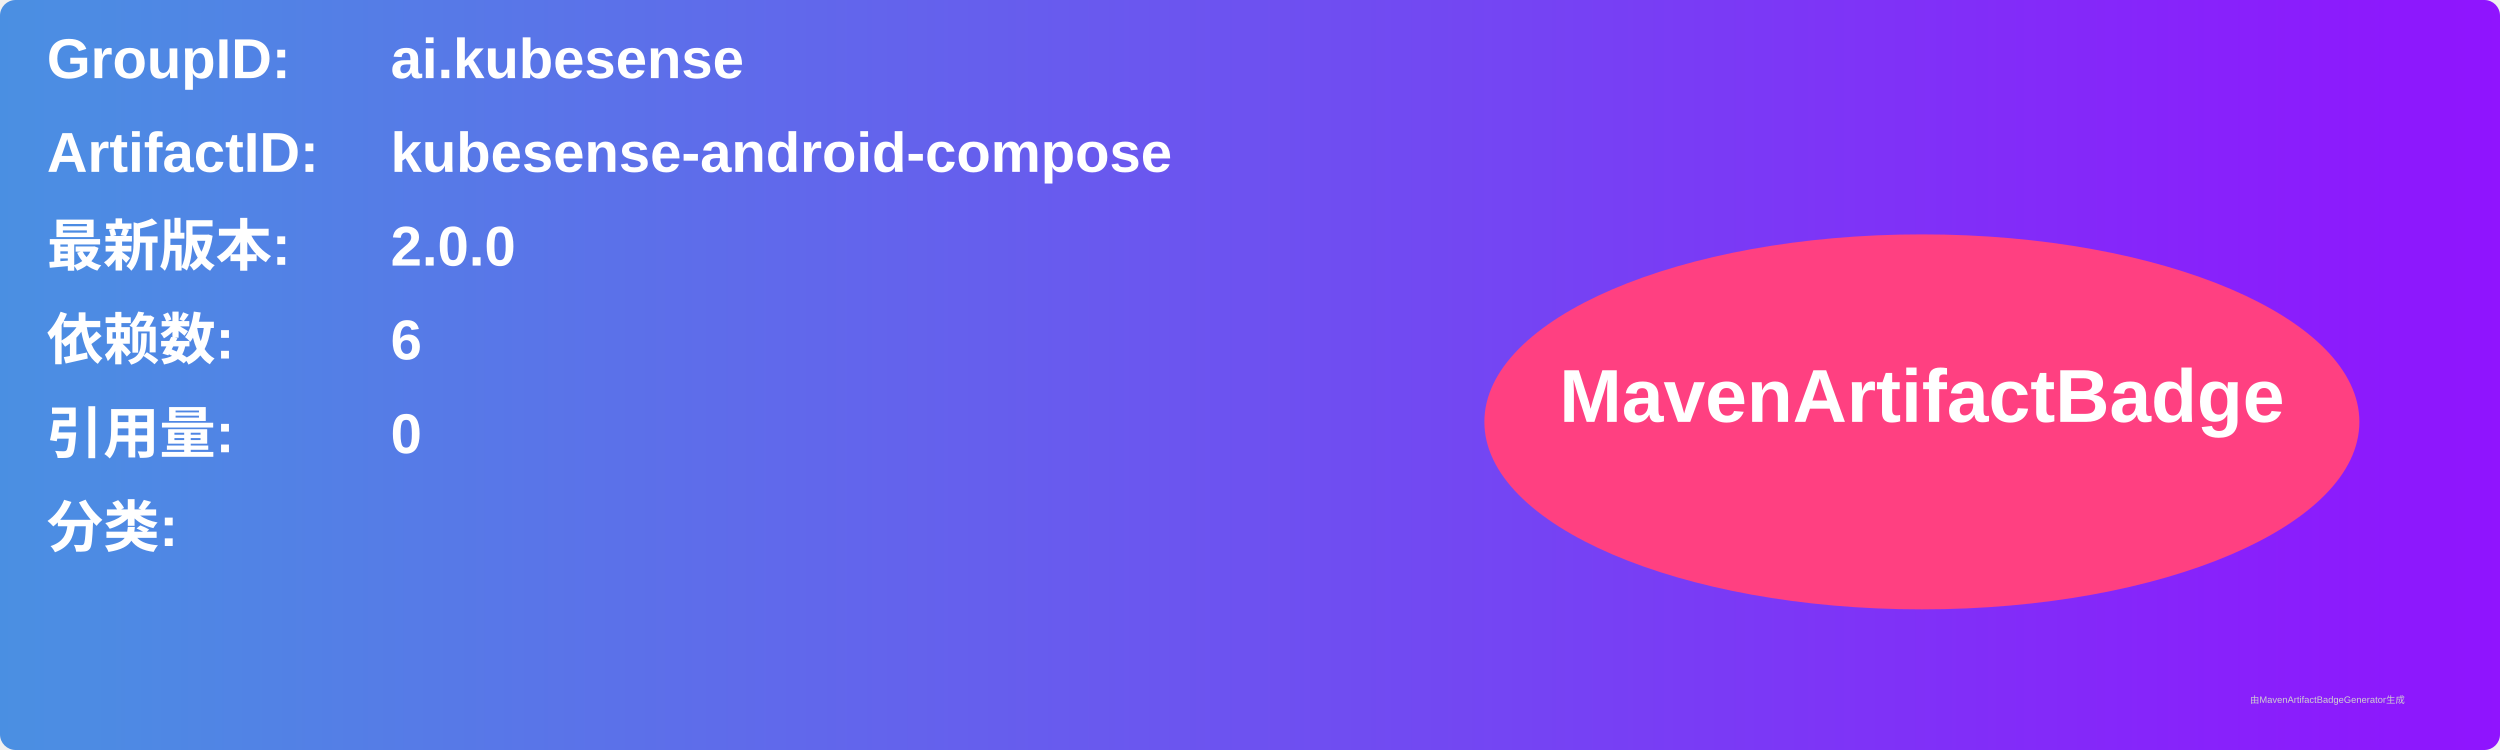
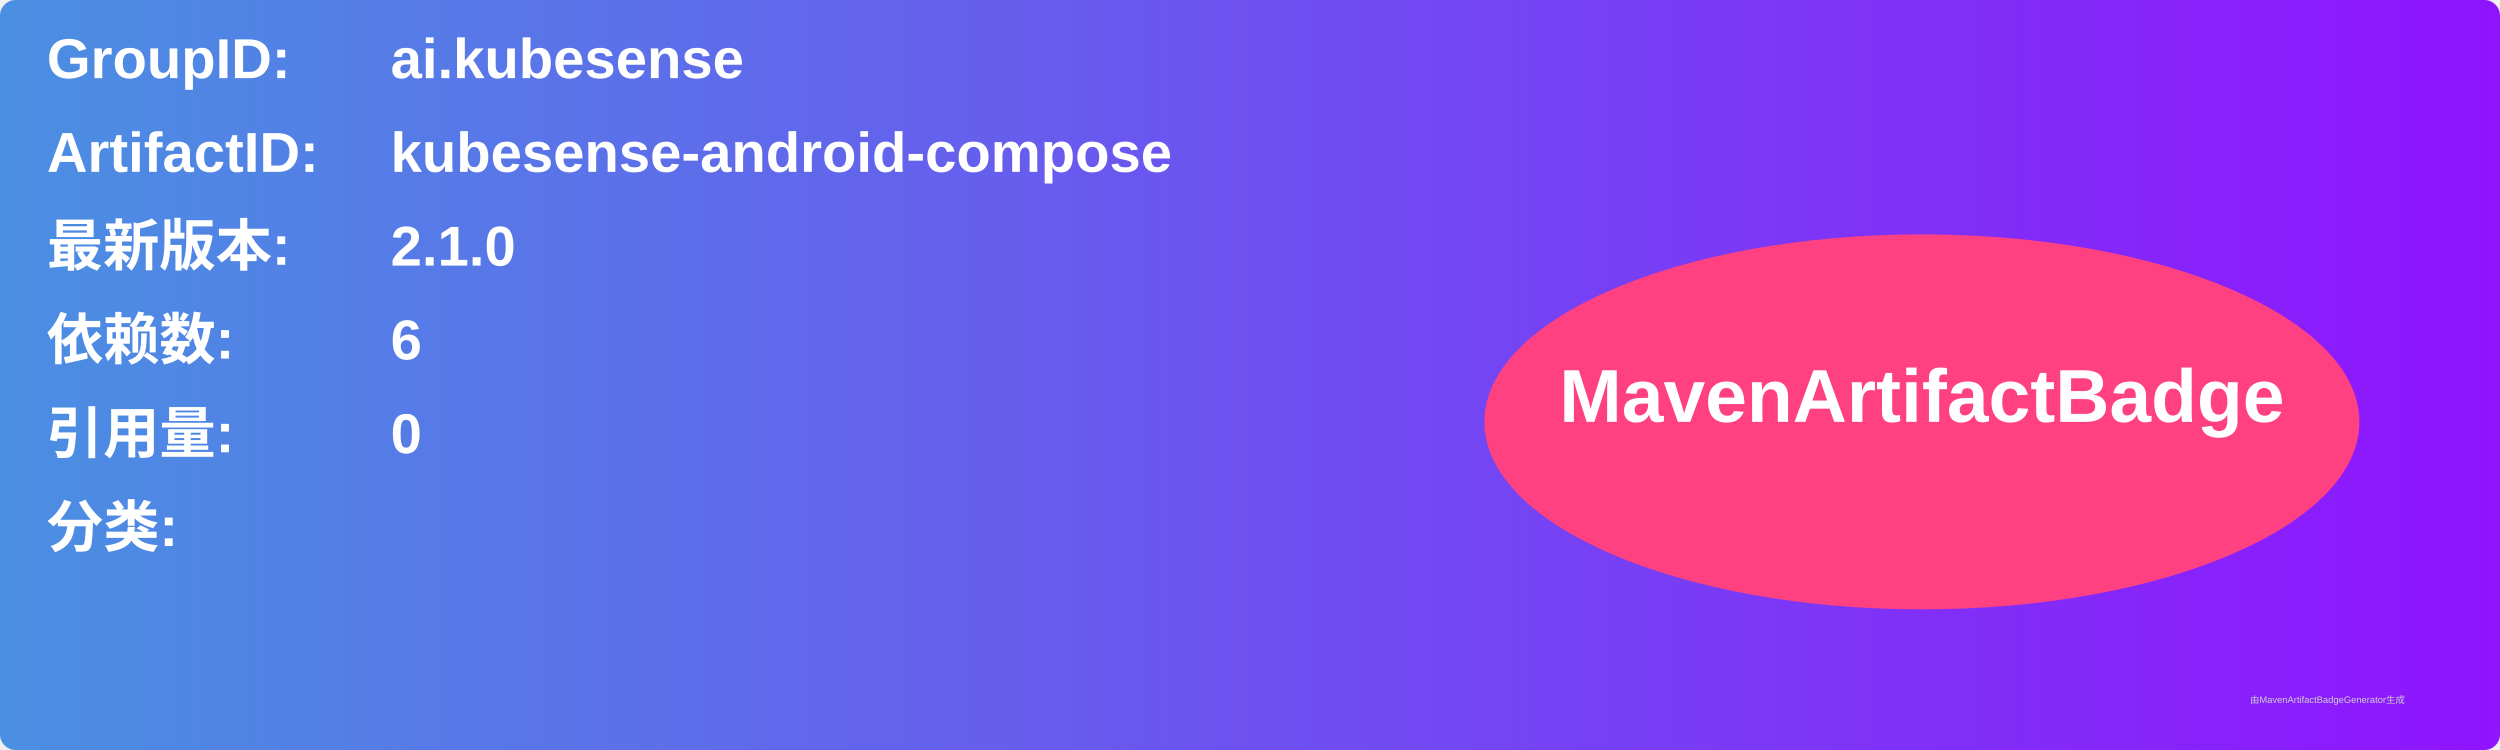
<svg xmlns="http://www.w3.org/2000/svg" width="800" height="240" viewBox="0 0 800 240">
  <linearGradient id="grad" x1="0%" y1="0%" x2="100%" y2="0%">
    <stop offset="0%" stop-color="#4a90e2" />
    <stop offset="100%" stop-color="#9013fe" />
  </linearGradient>
  <rect width="100%" height="100%" rx="5" ry="5" fill="url(#grad)" />
  <g transform="translate(15, 15)">
    <text x="0" y="10" font-family="Arial" font-size="18" fill="white" font-weight="bold" width="260">GroupID:</text>
    <text x="110" y="10" font-family="Arial" font-size="18" fill="white" font-weight="bold" width="460">ai.kubesense</text>
    <text x="0" y="40" font-family="Arial" font-size="18" fill="white" font-weight="bold" width="260">ArtifactID:</text>
    <text x="110" y="40" font-family="Arial" font-size="18" fill="white" font-weight="bold" width="460">kubesense-android-compose</text>
    <text x="0" y="70" font-family="Arial" font-size="18" fill="white" font-weight="bold">最新版本:</text>
    <text x="110" y="70" font-family="Arial" font-size="18" fill="white" font-weight="bold">
-       <tspan font-weight="bold">2.0.0</tspan>
+       <tspan font-weight="bold">2.1.0</tspan>
    </text>
    <text x="0" y="100" font-family="Arial" font-size="18" fill="white" font-weight="bold">依赖数: </text>
    <text x="110" y="100" font-family="Arial" font-size="18" fill="white">
      <tspan font-weight="bold">6</tspan>
    </text>
    <text x="0" y="130" font-family="Arial" font-size="18" fill="white" font-weight="bold">引用量: </text>
    <text x="110" y="130" font-family="Arial" font-size="18" fill="white">
      <tspan font-weight="bold">0</tspan>
    </text>
    <text x="0" y="160" font-family="Arial" font-size="18" fill="white" font-weight="bold">分类:</text>
    <text x="10" y="190" font-family="Arial" font-size="10" fill="white">
      <tspan font-weight="bold" />
    </text>
    <ellipse cx="600" cy="120" rx="140" ry="60" fill="#ff4081" />
    <text x="600" y="120" text-anchor="middle" font-family="Arial" font-size="24" fill="white" font-weight="bold">MavenArtifactBadge</text>
  </g>
  <text x="720" y="225" font-family="Arial" font-size="3" fill="#d0d0d0">由MavenArtifactBadgeGenerator生成</text>
</svg>
